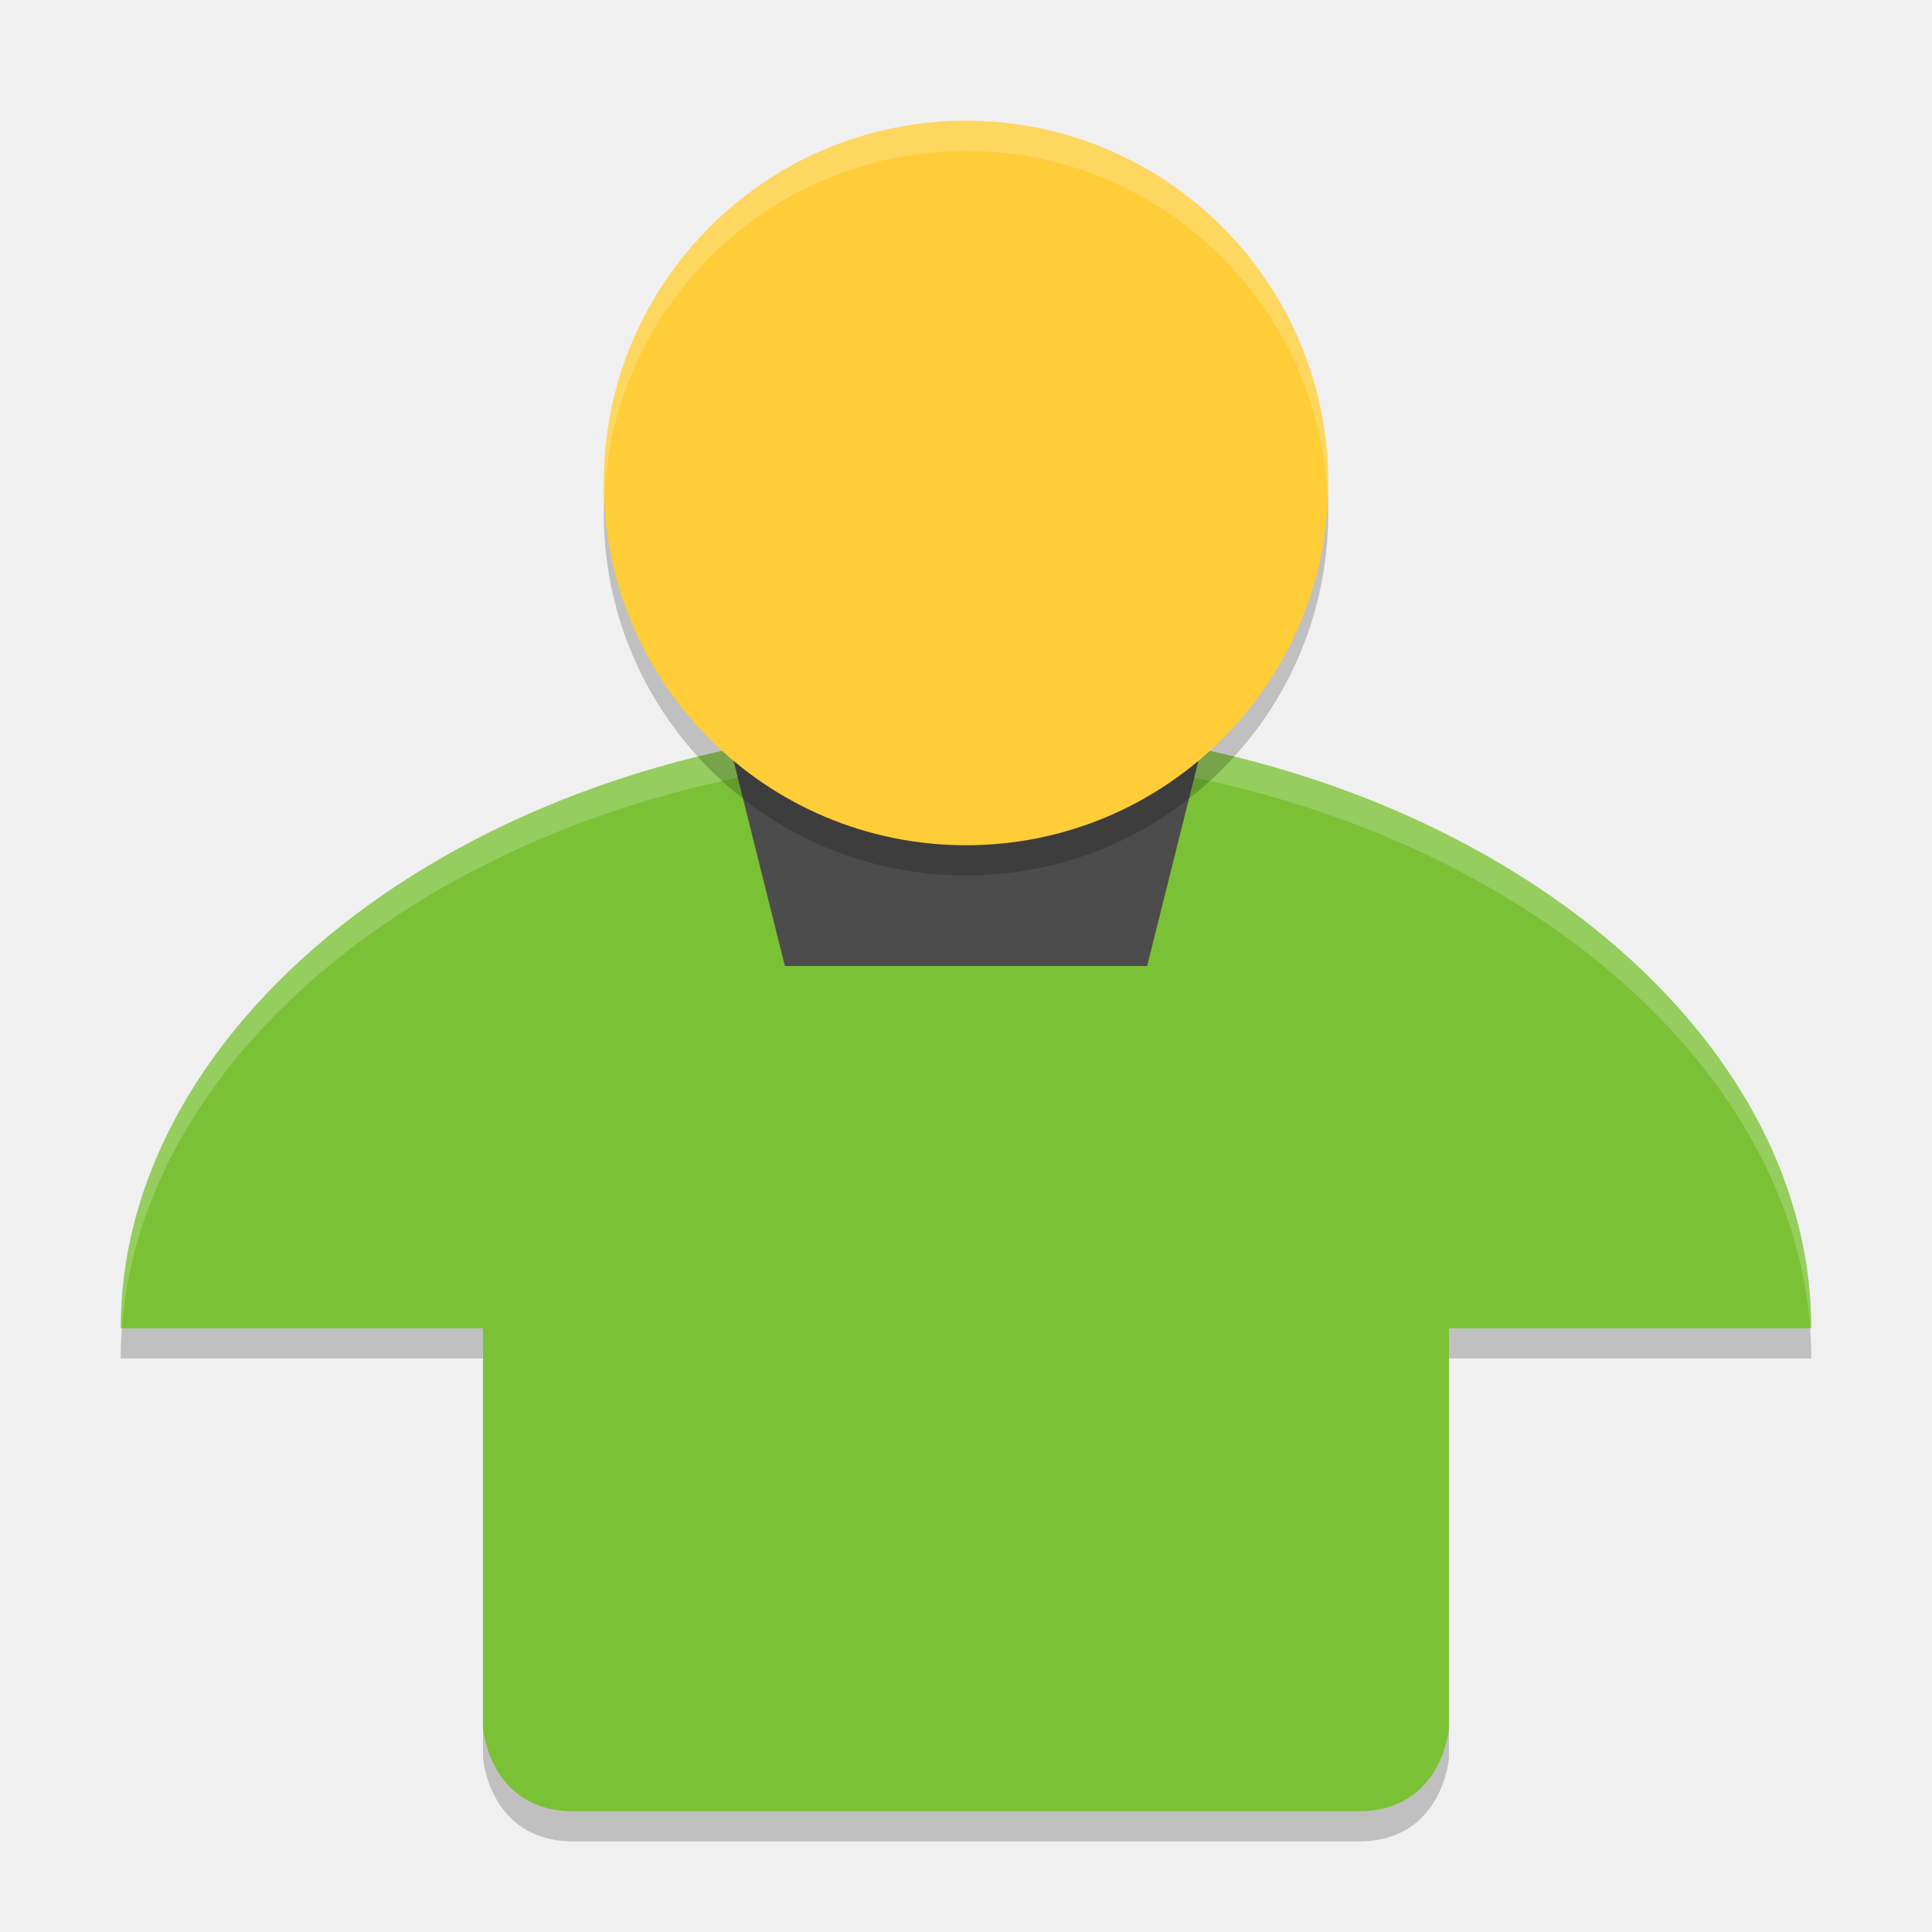
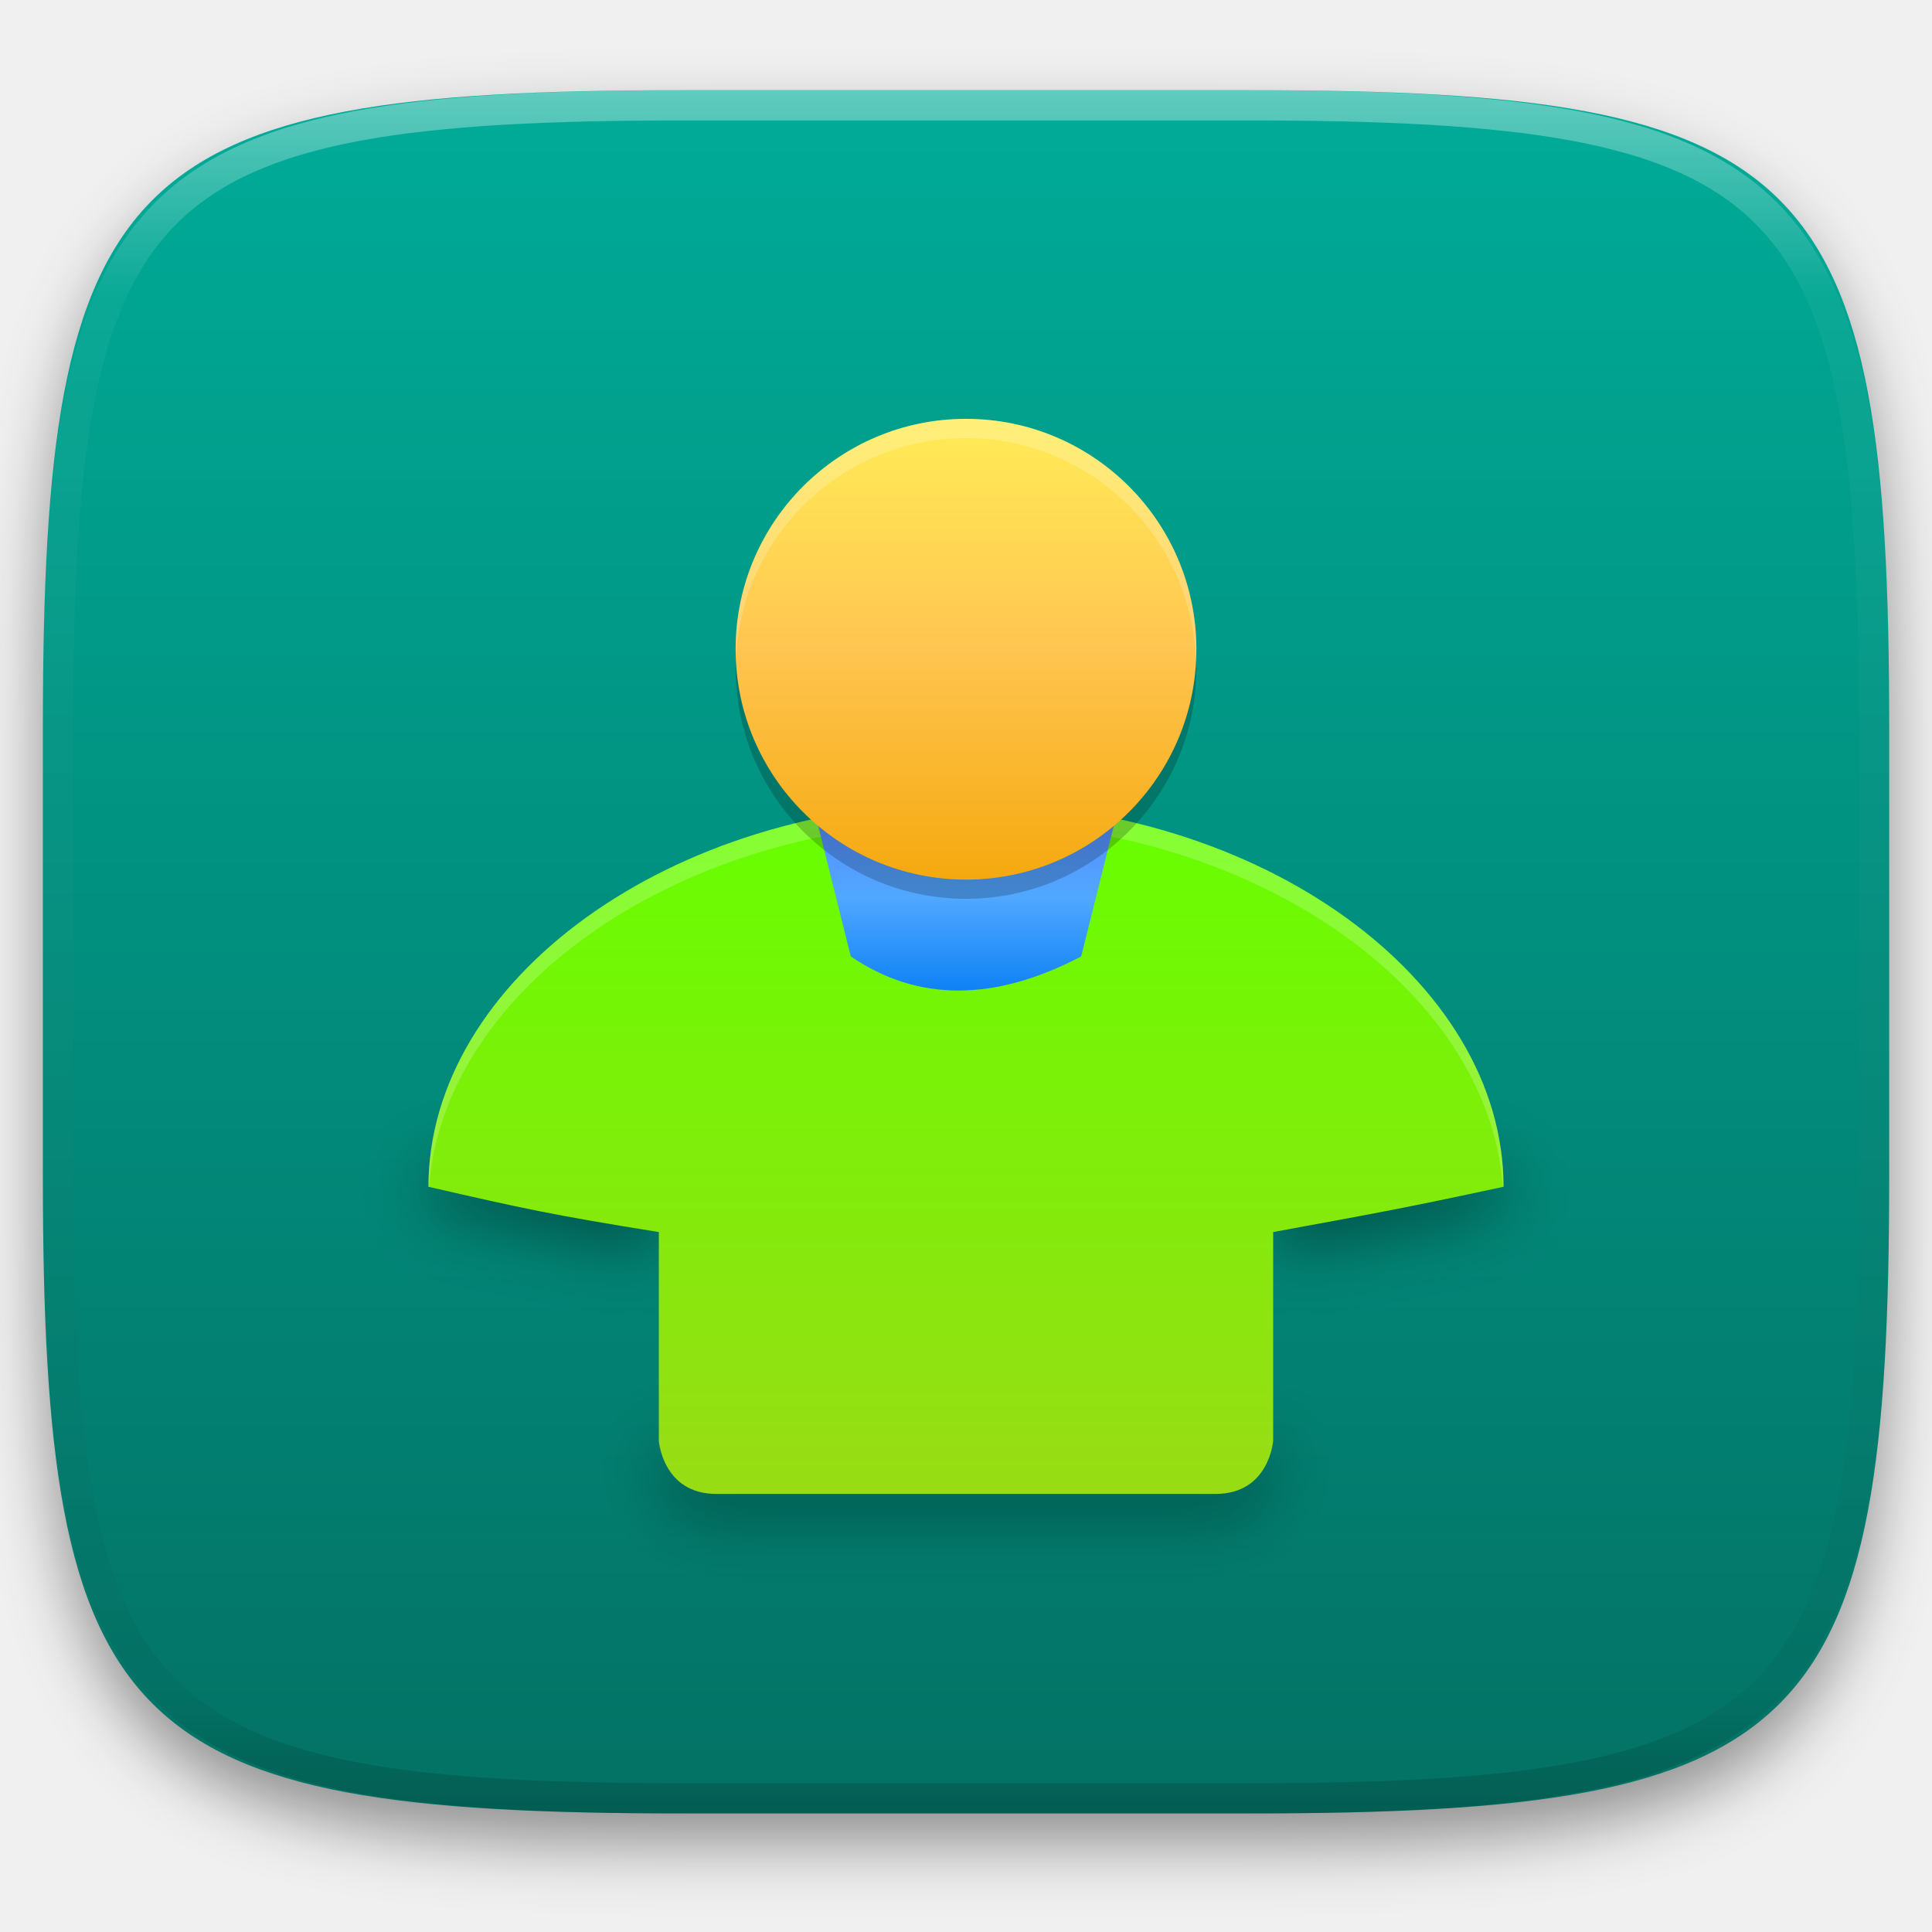
- <svg xmlns="http://www.w3.org/2000/svg" width="64" height="64" version="1">
-   <path style="opacity:0.2" d="m 4.148,43 c -0.097,0.66 -0.148,1.326 -0.148,2 l 12,0 0,-2 -11.852,0 z m 43.852,0 0,2 12,0 c 0,-0.673 -0.052,-1.34 -0.148,-2 l -11.852,0 z m -32,13.23 0,2 c 0,0 0.2,2.77 3,2.77 l 26,0 c 2.8,0 3,-2.77 3,-2.77 l 0,-2 c 0,0 -0.2,2.77 -3,2.77 l -26,0 c -2.8,0 -3,-2.77 -3,-2.77 z" />
-   <path style="fill:#7bc136" d="m 32,24 c -15.464,0 -28,9.294 -28,20 l 12,0 0,13.23 c 0,0 0.2,2.77 3,2.77 l 26,0 c 2.8,0 3,-2.77 3,-2.77 l 0,-13.23 12,0 c 0,-10.706 -12.536,-20 -28,-20 z" />
-   <path style="opacity:0.2;fill:#ffffff" d="M 32 24 C 16.536 24 4 33.294 4 44 L 4.037 44 C 4.787 33.722 17.019 25 32 25 C 46.981 25 59.213 33.722 59.963 44 L 60 44 C 60 33.294 47.464 24 32 24 z" />
-   <path style="fill:#4c4c4c" d="m 24,24 16,0 -2,8 -12,0 z" />
-   <circle style="opacity:0.2" cx="32" cy="17" r="12" />
-   <circle style="fill:#fecd38" cx="32" cy="16" r="12" />
-   <path style="opacity:0.2;fill:#ffffff" d="M 32 4 A 12 12 0 0 0 20 16 A 12 12 0 0 0 20.021 16.404 A 12 12 0 0 1 32 5 A 12 12 0 0 1 43.975 16.5 A 12 12 0 0 0 44 16 A 12 12 0 0 0 32 4 z" />
+ <svg xmlns="http://www.w3.org/2000/svg" style="isolation:isolate" viewBox="0 0 256 256" width="256" height="256">
+   <defs>
+     <filter id="HoyKM0NKHn9ewXT3sjv4mmC0iq1rifUG" x="-200%" y="-200%" width="400%" height="400%" filterUnits="objectBoundingBox" color-interpolation-filters="sRGB">
+       <feGaussianBlur in="SourceGraphic" stdDeviation="4.294" />
+       <feOffset dx="0" dy="4" result="pf_100_offsetBlur" />
+       <feFlood flood-color="#000000" flood-opacity="0.4" />
+       <feComposite in2="pf_100_offsetBlur" operator="in" result="pf_100_dropShadow" />
+       <feBlend in="SourceGraphic" in2="pf_100_dropShadow" mode="normal" />
+     </filter>
+   </defs>
+   <g filter="url(#HoyKM0NKHn9ewXT3sjv4mmC0iq1rifUG)">
+     <linearGradient id="_lgradient_55" x1="0.5" y1="1" x2="0.5" y2="0" gradientTransform="matrix(244.6483,0,0,228.3384,5.68,11.95)" gradientUnits="userSpaceOnUse">
+       <stop offset="0%" stop-opacity="1" style="stop-color:rgb(3,113,100)" />
+       <stop offset="100%" stop-opacity="1" style="stop-color:rgb(0,172,152)" />
+     </linearGradient>
+     <path d=" M 165.689 11.95 C 239.745 11.95 250.328 22.507 250.328 96.494 L 250.328 155.745 C 250.328 229.731 239.745 240.288 165.689 240.288 L 90.319 240.288 C 16.264 240.288 5.68 229.731 5.68 155.745 L 5.68 96.494 C 5.68 22.507 16.264 11.95 90.319 11.95 L 165.689 11.95 Z " id="shape" fill="url(#_lgradient_55)" />
+   </g>
+   <g opacity="0.4">
+     <linearGradient id="_lgradient_56" x1="0.517" y1="0" x2="0.517" y2="1" gradientTransform="matrix(244.65,0,0,228.34,5.68,11.95)" gradientUnits="userSpaceOnUse">
+       <stop offset="0%" stop-opacity="1" style="stop-color:rgb(255,255,255)" />
+       <stop offset="12.5%" stop-opacity="0.098" style="stop-color:rgb(255,255,255)" />
+       <stop offset="92.5%" stop-opacity="0.098" style="stop-color:rgb(0,0,0)" />
+       <stop offset="100%" stop-opacity="0.498" style="stop-color:rgb(0,0,0)" />
+     </linearGradient>
+     <path d=" M 165.068 11.951 C 169.396 11.941 173.724 11.991 178.052 12.089 C 181.927 12.167 185.803 12.315 189.678 12.541 C 193.131 12.737 196.583 13.022 200.026 13.395 C 203.085 13.73 206.144 14.181 209.174 14.741 C 211.889 15.243 214.574 15.881 217.22 16.657 C 219.62 17.355 221.971 18.219 224.243 19.241 C 226.358 20.184 228.384 21.304 230.302 22.591 C 232.142 23.829 233.863 25.244 235.437 26.806 C 237.001 28.378 238.417 30.088 239.656 31.925 C 240.945 33.841 242.066 35.865 243.02 37.967 C 244.043 40.247 244.909 42.585 245.617 44.972 C 246.394 47.615 247.034 50.297 247.535 53.009 C 248.096 56.035 248.548 59.081 248.883 62.136 C 249.257 65.575 249.542 69.014 249.739 72.462 C 249.965 76.323 250.112 80.194 250.201 84.055 C 250.289 88.378 250.339 92.701 250.329 97.014 L 250.329 155.226 C 250.339 159.549 250.289 163.862 250.201 168.185 C 250.112 172.056 249.965 175.917 249.739 179.778 C 249.542 183.226 249.257 186.675 248.883 190.104 C 248.548 193.159 248.096 196.215 247.535 199.241 C 247.034 201.943 246.394 204.625 245.617 207.268 C 244.909 209.655 244.043 212.003 243.02 214.273 C 242.066 216.385 240.945 218.399 239.656 220.315 C 238.417 222.152 237.001 223.872 235.437 225.434 C 233.863 226.996 232.142 228.411 230.302 229.649 C 228.384 230.936 226.358 232.056 224.243 232.999 C 221.971 234.021 219.62 234.885 217.22 235.593 C 214.574 236.369 211.889 237.007 209.174 237.499 C 206.144 238.068 203.085 238.51 200.026 238.845 C 196.583 239.218 193.131 239.503 189.678 239.699 C 185.803 239.925 181.927 240.073 178.052 240.161 C 173.724 240.249 169.396 240.299 165.068 240.289 L 90.942 240.289 C 86.614 240.299 82.286 240.249 77.958 240.161 C 74.083 240.073 70.207 239.925 66.332 239.699 C 62.879 239.503 59.427 239.218 55.984 238.845 C 52.925 238.51 49.866 238.068 46.836 237.499 C 44.121 237.007 41.436 236.369 38.79 235.593 C 36.39 234.885 34.039 234.021 31.767 232.999 C 29.652 232.056 27.626 230.936 25.708 229.649 C 23.868 228.411 22.147 226.996 20.573 225.434 C 19.009 223.872 17.593 222.152 16.354 220.315 C 15.065 218.399 13.944 216.385 12.99 214.273 C 11.967 212.003 11.101 209.655 10.393 207.268 C 9.616 204.625 8.976 201.943 8.475 199.241 C 7.914 196.215 7.462 193.159 7.127 190.104 C 6.753 186.675 6.468 183.226 6.271 179.778 C 6.045 175.917 5.898 172.056 5.809 168.185 C 5.721 163.862 5.671 159.549 5.681 155.226 L 5.681 97.014 C 5.671 92.701 5.721 88.378 5.809 84.055 C 5.898 80.194 6.045 76.323 6.271 72.462 C 6.468 69.014 6.753 65.575 7.127 62.136 C 7.462 59.081 7.914 56.035 8.475 53.009 C 8.976 50.297 9.616 47.615 10.393 44.972 C 11.101 42.585 11.967 40.247 12.99 37.967 C 13.944 35.865 15.065 33.841 16.354 31.925 C 17.593 30.088 19.009 28.378 20.573 26.806 C 22.147 25.244 23.868 23.829 25.708 22.591 C 27.626 21.304 29.652 20.184 31.767 19.241 C 34.039 18.219 36.39 17.355 38.79 16.657 C 41.436 15.881 44.121 15.243 46.836 14.741 C 49.866 14.181 52.925 13.73 55.984 13.395 C 59.427 13.022 62.879 12.737 66.332 12.541 C 70.207 12.315 74.083 12.167 77.958 12.089 C 82.286 11.991 86.614 11.941 90.942 11.951 L 165.068 11.951 Z  M 165.078 15.96 C 169.376 15.95 173.675 15.999 177.973 16.087 C 181.8 16.176 185.626 16.323 189.452 16.539 C 192.836 16.736 196.219 17.011 199.583 17.384 C 202.554 17.699 205.515 18.131 208.446 18.681 C 211.023 19.153 213.58 19.762 216.099 20.499 C 218.322 21.147 220.495 21.953 222.6 22.896 C 224.509 23.751 226.338 24.763 228.069 25.922 C 229.692 27.013 231.207 28.26 232.594 29.646 C 233.981 31.031 235.23 32.544 236.332 34.165 C 237.492 35.894 238.506 37.712 239.361 39.608 C 240.306 41.72 241.112 43.892 241.761 46.102 C 242.509 48.617 243.109 51.162 243.591 53.736 C 244.132 56.664 244.565 59.611 244.889 62.578 C 245.263 65.938 245.539 69.308 245.735 72.688 C 245.952 76.51 246.109 80.322 246.188 84.144 C 246.276 88.437 246.325 92.721 246.325 97.014 C 246.325 97.014 246.325 97.014 246.325 97.014 L 246.325 155.226 C 246.325 155.226 246.325 155.226 246.325 155.226 C 246.325 159.519 246.276 163.803 246.188 168.096 C 246.109 171.918 245.952 175.74 245.735 179.552 C 245.539 182.932 245.263 186.302 244.889 189.672 C 244.565 192.629 244.132 195.576 243.591 198.504 C 243.109 201.078 242.509 203.623 241.761 206.138 C 241.112 208.358 240.306 210.52 239.361 212.632 C 238.506 214.528 237.492 216.356 236.332 218.075 C 235.23 219.706 233.981 221.219 232.594 222.604 C 231.207 223.98 229.692 225.227 228.069 226.318 C 226.338 227.477 224.509 228.489 222.6 229.344 C 220.495 230.297 218.322 231.093 216.099 231.741 C 213.58 232.478 211.023 233.087 208.446 233.559 C 205.515 234.109 202.554 234.541 199.583 234.865 C 196.219 235.229 192.836 235.514 189.452 235.701 C 185.626 235.917 181.8 236.074 177.973 236.153 C 173.675 236.251 169.376 236.29 165.078 236.29 C 165.078 236.29 165.078 236.29 165.068 236.29 L 90.942 236.29 C 90.932 236.29 90.932 236.29 90.932 236.29 C 86.634 236.29 82.335 236.251 78.037 236.153 C 74.21 236.074 70.384 235.917 66.558 235.701 C 63.174 235.514 59.791 235.229 56.427 234.865 C 53.456 234.541 50.495 234.109 47.564 233.559 C 44.987 233.087 42.43 232.478 39.911 231.741 C 37.688 231.093 35.515 230.297 33.41 229.344 C 31.501 228.489 29.672 227.477 27.941 226.318 C 26.318 225.227 24.803 223.98 23.416 222.604 C 22.029 221.219 20.78 219.706 19.678 218.075 C 18.518 216.356 17.504 214.528 16.649 212.632 C 15.704 210.52 14.898 208.358 14.249 206.138 C 13.501 203.623 12.901 201.078 12.419 198.504 C 11.878 195.576 11.445 192.629 11.121 189.672 C 10.747 186.302 10.472 182.932 10.275 179.552 C 10.058 175.74 9.901 171.918 9.822 168.096 C 9.734 163.803 9.685 159.519 9.685 155.226 C 9.685 155.226 9.685 155.226 9.685 155.226 L 9.685 97.014 C 9.685 97.014 9.685 97.014 9.685 97.014 C 9.685 92.721 9.734 88.437 9.822 84.144 C 9.901 80.322 10.058 76.51 10.275 72.688 C 10.472 69.308 10.747 65.938 11.121 62.578 C 11.445 59.611 11.878 56.664 12.419 53.736 C 12.901 51.162 13.501 48.617 14.249 46.102 C 14.898 43.892 15.704 41.72 16.649 39.608 C 17.504 37.712 18.518 35.894 19.678 34.165 C 20.78 32.544 22.029 31.031 23.416 29.646 C 24.803 28.26 26.318 27.013 27.941 25.922 C 29.672 24.763 31.501 23.751 33.41 22.896 C 35.515 21.953 37.688 21.147 39.911 20.499 C 42.43 19.762 44.987 19.153 47.564 18.681 C 50.495 18.131 53.456 17.699 56.427 17.384 C 59.791 17.011 63.174 16.736 66.558 16.539 C 70.384 16.323 74.21 16.176 78.037 16.087 C 82.335 15.999 86.634 15.95 90.932 15.96 C 90.932 15.96 90.932 15.96 90.942 15.96 L 165.068 15.96 C 165.078 15.96 165.078 15.96 165.078 15.96 Z " fill-rule="evenodd" id="highlight" fill="url(#_lgradient_56)" />
+   </g>
+   <g id="gajim">
+     <defs>
+       <filter id="MBEafjTya44x7wkeFqnHAuhayGSoCaDI" x="-200%" y="-200%" width="400%" height="400%" filterUnits="objectBoundingBox" color-interpolation-filters="sRGB">
+         <feGaussianBlur stdDeviation="4.294" />
+       </filter>
+     </defs>
+     <g opacity="0.4" filter="url(#MBEafjTya44x7wkeFqnHAuhayGSoCaDI)">
+       <path d=" M 57.149 154.71 C 56.903 156.389 56.772 158.083 56.772 159.798 C 68.875 162.5 70.875 162.875 87.298 165.798 L 87.298 154.71 L 57.149 154.71 Z  M 168.702 154.71 L 168.702 165.798 C 185.25 162.75 185.25 163.125 199.228 159.798 C 199.228 158.085 199.097 156.389 198.85 154.71 L 168.701 154.71 L 168.702 154.71 Z  M 87.299 188.366 L 87.299 193.454 C 87.299 193.454 87.808 200.5 94.931 200.5 L 161.07 200.5 C 168.193 200.5 168.702 193.455 168.702 193.455 L 168.702 188.367 C 168.702 188.367 168.193 195.413 161.07 195.413 L 94.931 195.413 C 87.808 195.413 87.299 188.367 87.299 188.367 L 87.299 188.366 Z " id="Compound Path" fill="rgb(0,0,0)" />
+     </g>
+     <linearGradient id="_lgradient_57" x1="0" y1="0" x2="-1.8369701987210297e-16" y2="1" gradientTransform="matrix(142.4551,0,0,91.57829,56.77193,106.3769)" gradientUnits="userSpaceOnUse">
+       <stop offset="0%" stop-opacity="1" style="stop-color:rgb(102,255,0)" />
+       <stop offset="100%" stop-opacity="1" style="stop-color:rgb(153,220,20)" />
+     </linearGradient>
+     <path d=" M 127.999 106.377 C 88.662 106.377 56.772 130.019 56.772 157.254 C 69.25 160.125 73.25 161 87.298 163.254 L 87.298 190.909 C 87.298 190.909 87.807 197.955 94.93 197.955 L 161.069 197.955 C 168.192 197.955 168.701 190.909 168.701 190.909 L 168.701 163.254 C 183 160.625 185.875 160.125 199.227 157.254 C 199.227 130.019 167.337 106.377 127.999 106.377 Z " id="Path" fill="url(#_lgradient_57)" />
+     <g opacity="0.2">
+       <path d=" M 128 106.377 C 88.662 106.377 56.772 130.02 56.772 157.254 L 56.866 157.254 C 58.774 131.108 89.891 108.921 128 108.921 C 166.109 108.921 197.226 131.108 199.134 157.254 L 199.228 157.254 C 199.228 130.02 167.338 106.377 128 106.377 Z " id="Path" fill="rgb(255,255,255)" />
+     </g>
+     <linearGradient id="_lgradient_58" x1="0" y1="0" x2="-1.8369701987210297e-16" y2="1" gradientTransform="matrix(40.70146,0,0,24.87688,107.6488,106.3769)" gradientUnits="userSpaceOnUse">
+       <stop offset="0%" stop-opacity="1" style="stop-color:rgb(87,134,255)" />
+       <stop offset="50%" stop-opacity="1" style="stop-color:rgb(81,168,255)" />
+       <stop offset="100%" stop-opacity="1" style="stop-color:rgb(15,130,245)" />
+     </linearGradient>
+     <path d=" M 107.649 106.377 L 148.35 106.377 L 143.263 126.728 C 131.755 132.757 121.589 132.767 112.736 126.728 L 107.649 106.377 Z " id="Path" fill="url(#_lgradient_58)" />
+     <g opacity="0.2">
+       <circle vector-effect="non-scaling-stroke" cx="128" cy="88.57" r="30.526" id="Ellipse" fill="rgb(0,0,0)" />
+     </g>
+     <linearGradient id="_lgradient_59" x1="0" y1="0" x2="-1.8369701987210297e-16" y2="1" gradientTransform="matrix(61.05263,0,0,61.05263,97.47368,55.5)" gradientUnits="userSpaceOnUse">
+       <stop offset="0%" stop-opacity="1" style="stop-color:rgb(255,236,87)" />
+       <stop offset="50%" stop-opacity="1" style="stop-color:rgb(255,197,81)" />
+       <stop offset="100%" stop-opacity="1" style="stop-color:rgb(245,169,15)" />
+     </linearGradient>
+     <circle vector-effect="non-scaling-stroke" cx="128" cy="86.026" r="30.526" id="Ellipse" fill="url(#_lgradient_59)" />
+     <g opacity="0.2">
+       <path d=" M 128 55.5 C 119.904 55.5 112.139 58.716 106.415 64.441 C 100.69 70.166 97.474 77.93 97.474 86.026 C 97.486 86.369 97.504 86.712 97.528 87.055 C 98.336 70.811 111.736 58.053 128 58.044 C 144.35 58.064 157.781 70.963 158.462 87.298 C 158.492 86.875 158.514 86.451 158.526 86.026 C 158.526 77.93 155.31 70.166 149.585 64.441 C 143.861 58.716 136.096 55.5 128 55.5 L 128 55.5 Z " id="Path" fill="rgb(255,255,255)" />
+     </g>
+   </g>
</svg>
